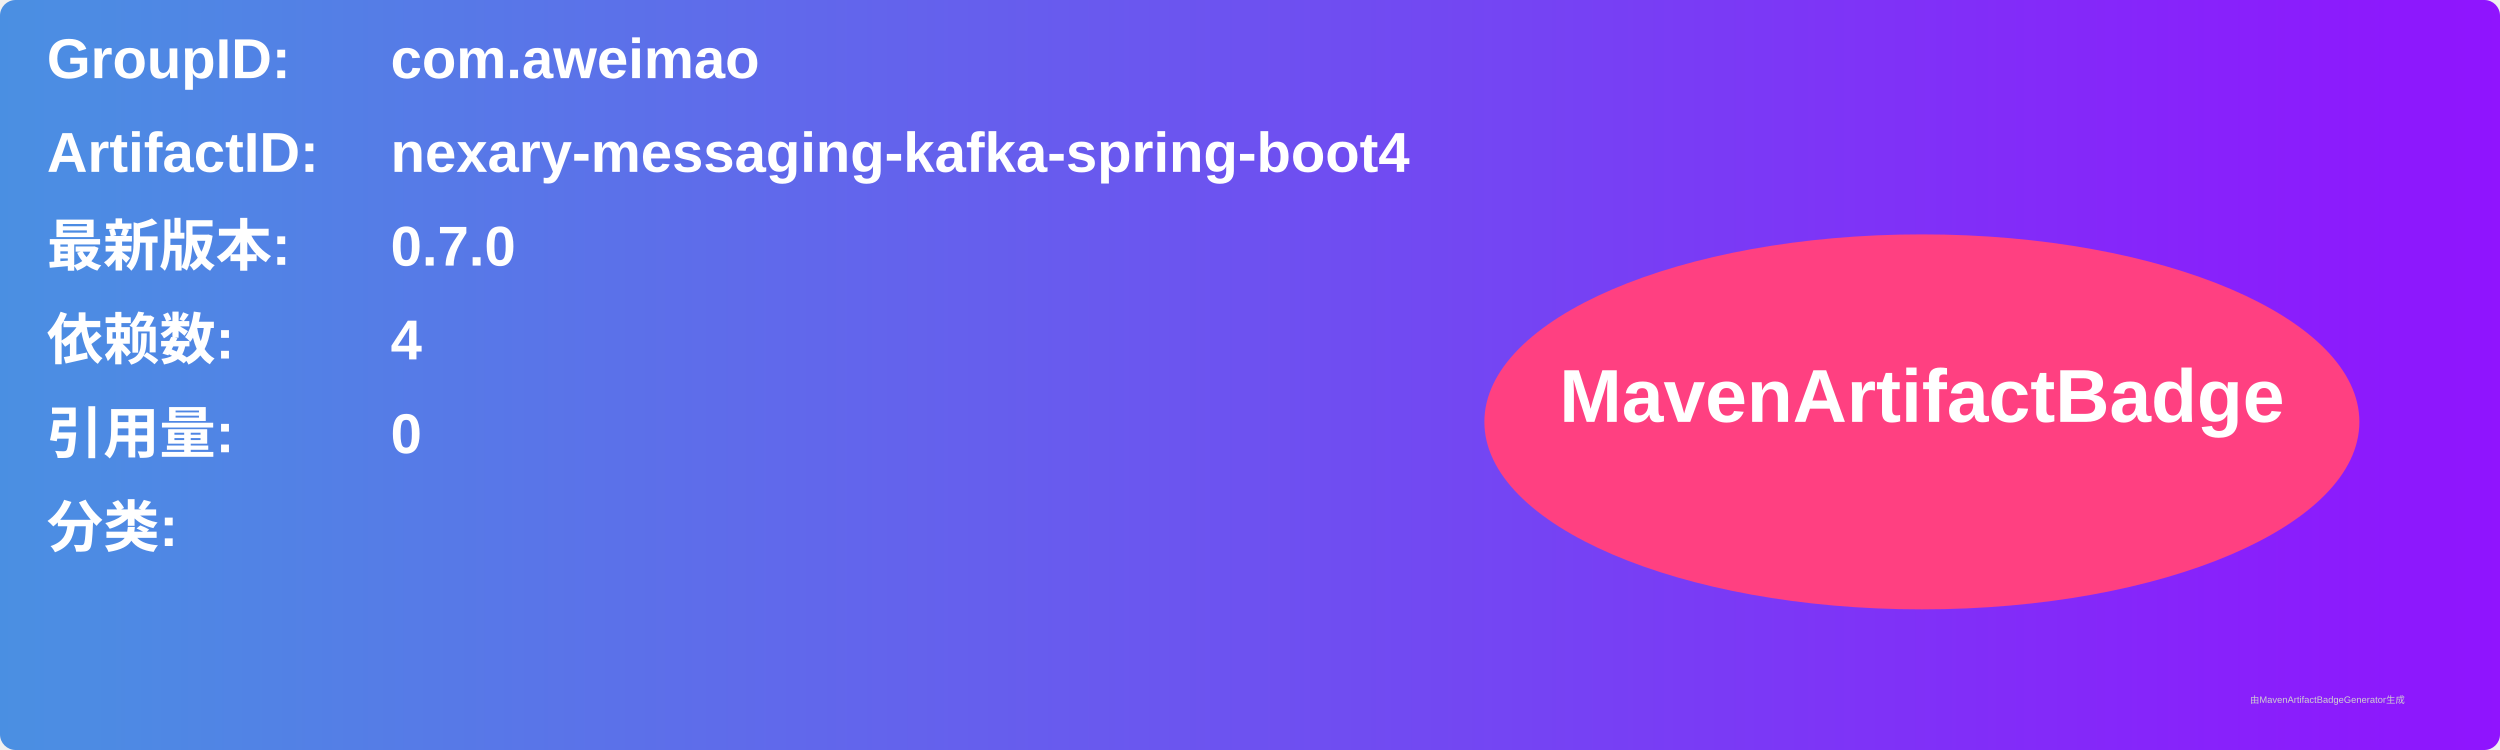
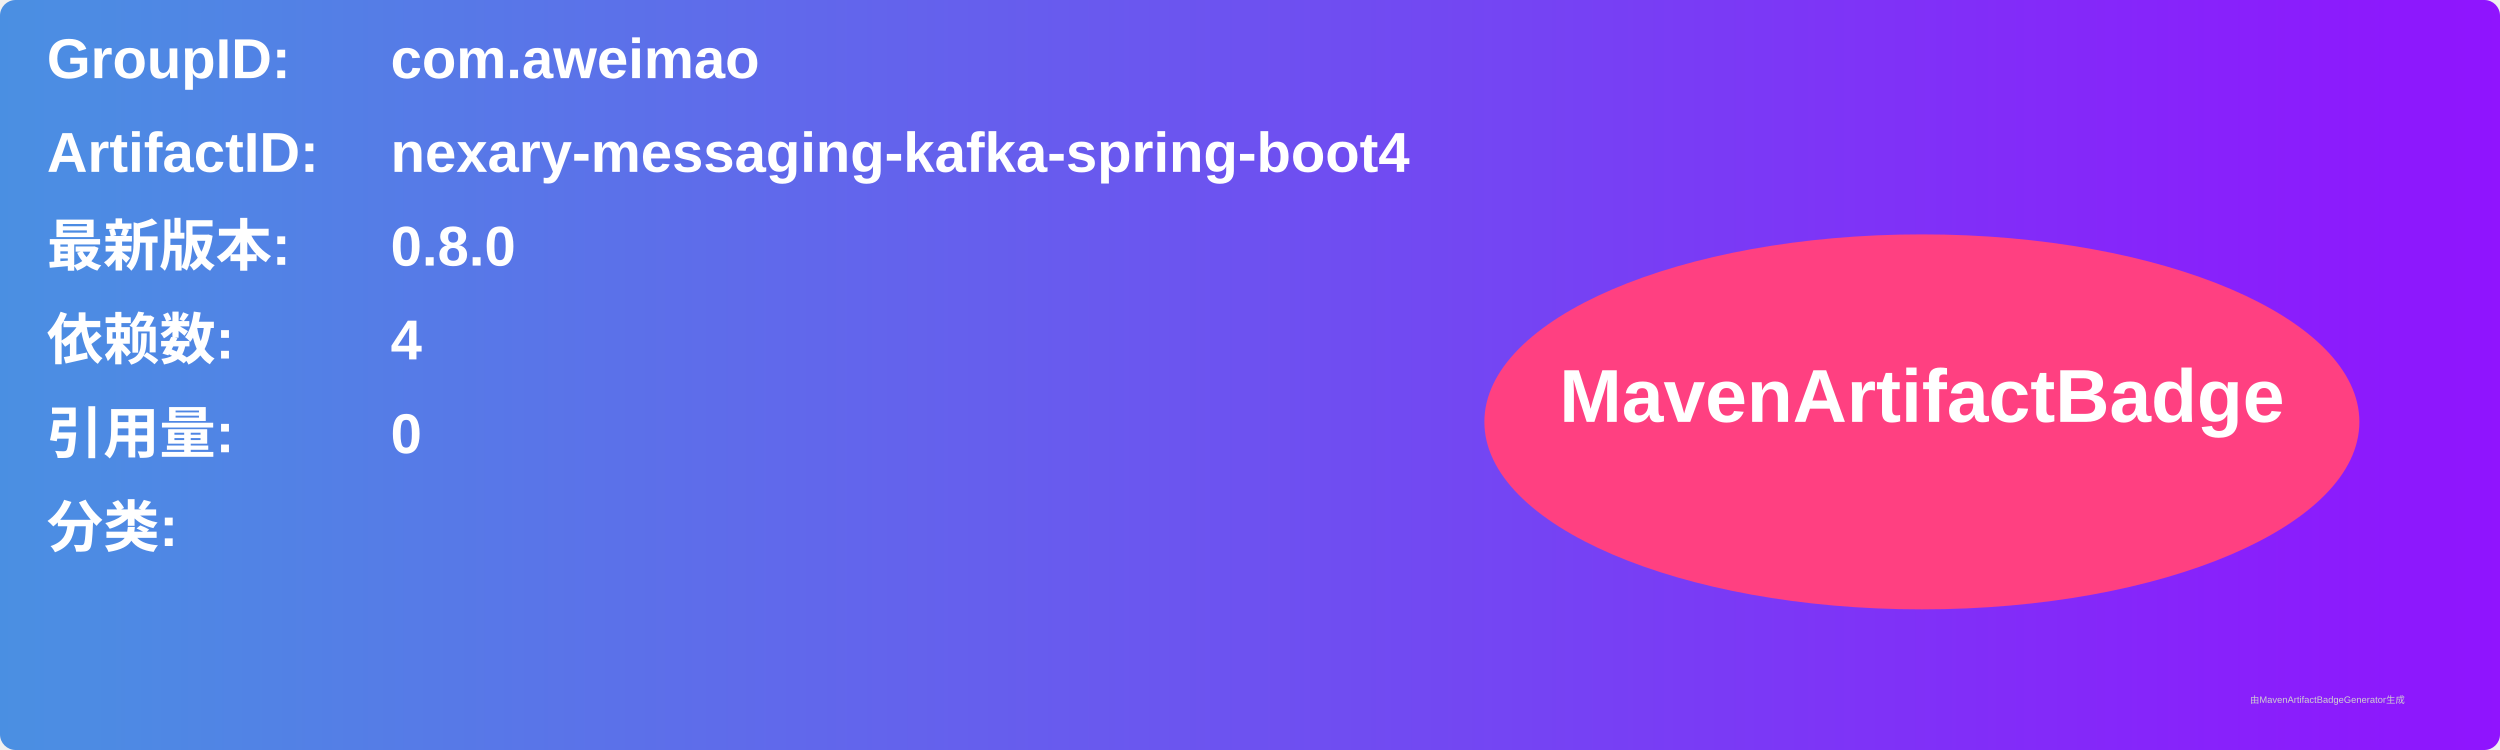
<svg xmlns="http://www.w3.org/2000/svg" width="800" height="240" viewBox="0 0 800 240">
  <linearGradient id="grad" x1="0%" y1="0%" x2="100%" y2="0%">
    <stop offset="0%" stop-color="#4a90e2" />
    <stop offset="100%" stop-color="#9013fe" />
  </linearGradient>
  <rect width="100%" height="100%" rx="5" ry="5" fill="url(#grad)" />
  <g transform="translate(15, 15)">
    <text x="0" y="10" font-family="Arial" font-size="18" fill="white" font-weight="bold" width="260">GroupID:</text>
    <text x="110" y="10" font-family="Arial" font-size="18" fill="white" font-weight="bold" width="460">com.aweimao</text>
    <text x="0" y="40" font-family="Arial" font-size="18" fill="white" font-weight="bold" width="260">ArtifactID:</text>
    <text x="110" y="40" font-family="Arial" font-size="18" fill="white" font-weight="bold" width="460">nexary-messaging-kafka-spring-boot4</text>
    <text x="0" y="70" font-family="Arial" font-size="18" fill="white" font-weight="bold">最新版本:</text>
    <text x="110" y="70" font-family="Arial" font-size="18" fill="white" font-weight="bold">
-       <tspan font-weight="bold">0.7.0</tspan>
+       <tspan font-weight="bold">0.8.0</tspan>
    </text>
    <text x="0" y="100" font-family="Arial" font-size="18" fill="white" font-weight="bold">依赖数: </text>
    <text x="110" y="100" font-family="Arial" font-size="18" fill="white">
      <tspan font-weight="bold">4</tspan>
    </text>
    <text x="0" y="130" font-family="Arial" font-size="18" fill="white" font-weight="bold">引用量: </text>
    <text x="110" y="130" font-family="Arial" font-size="18" fill="white">
      <tspan font-weight="bold">0</tspan>
    </text>
    <text x="0" y="160" font-family="Arial" font-size="18" fill="white" font-weight="bold">分类:</text>
    <text x="10" y="190" font-family="Arial" font-size="10" fill="white">
      <tspan font-weight="bold" />
    </text>
    <ellipse cx="600" cy="120" rx="140" ry="60" fill="#ff4081" />
    <text x="600" y="120" text-anchor="middle" font-family="Arial" font-size="24" fill="white" font-weight="bold">MavenArtifactBadge</text>
  </g>
  <text x="720" y="225" font-family="Arial" font-size="3" fill="#d0d0d0">由MavenArtifactBadgeGenerator生成</text>
</svg>
